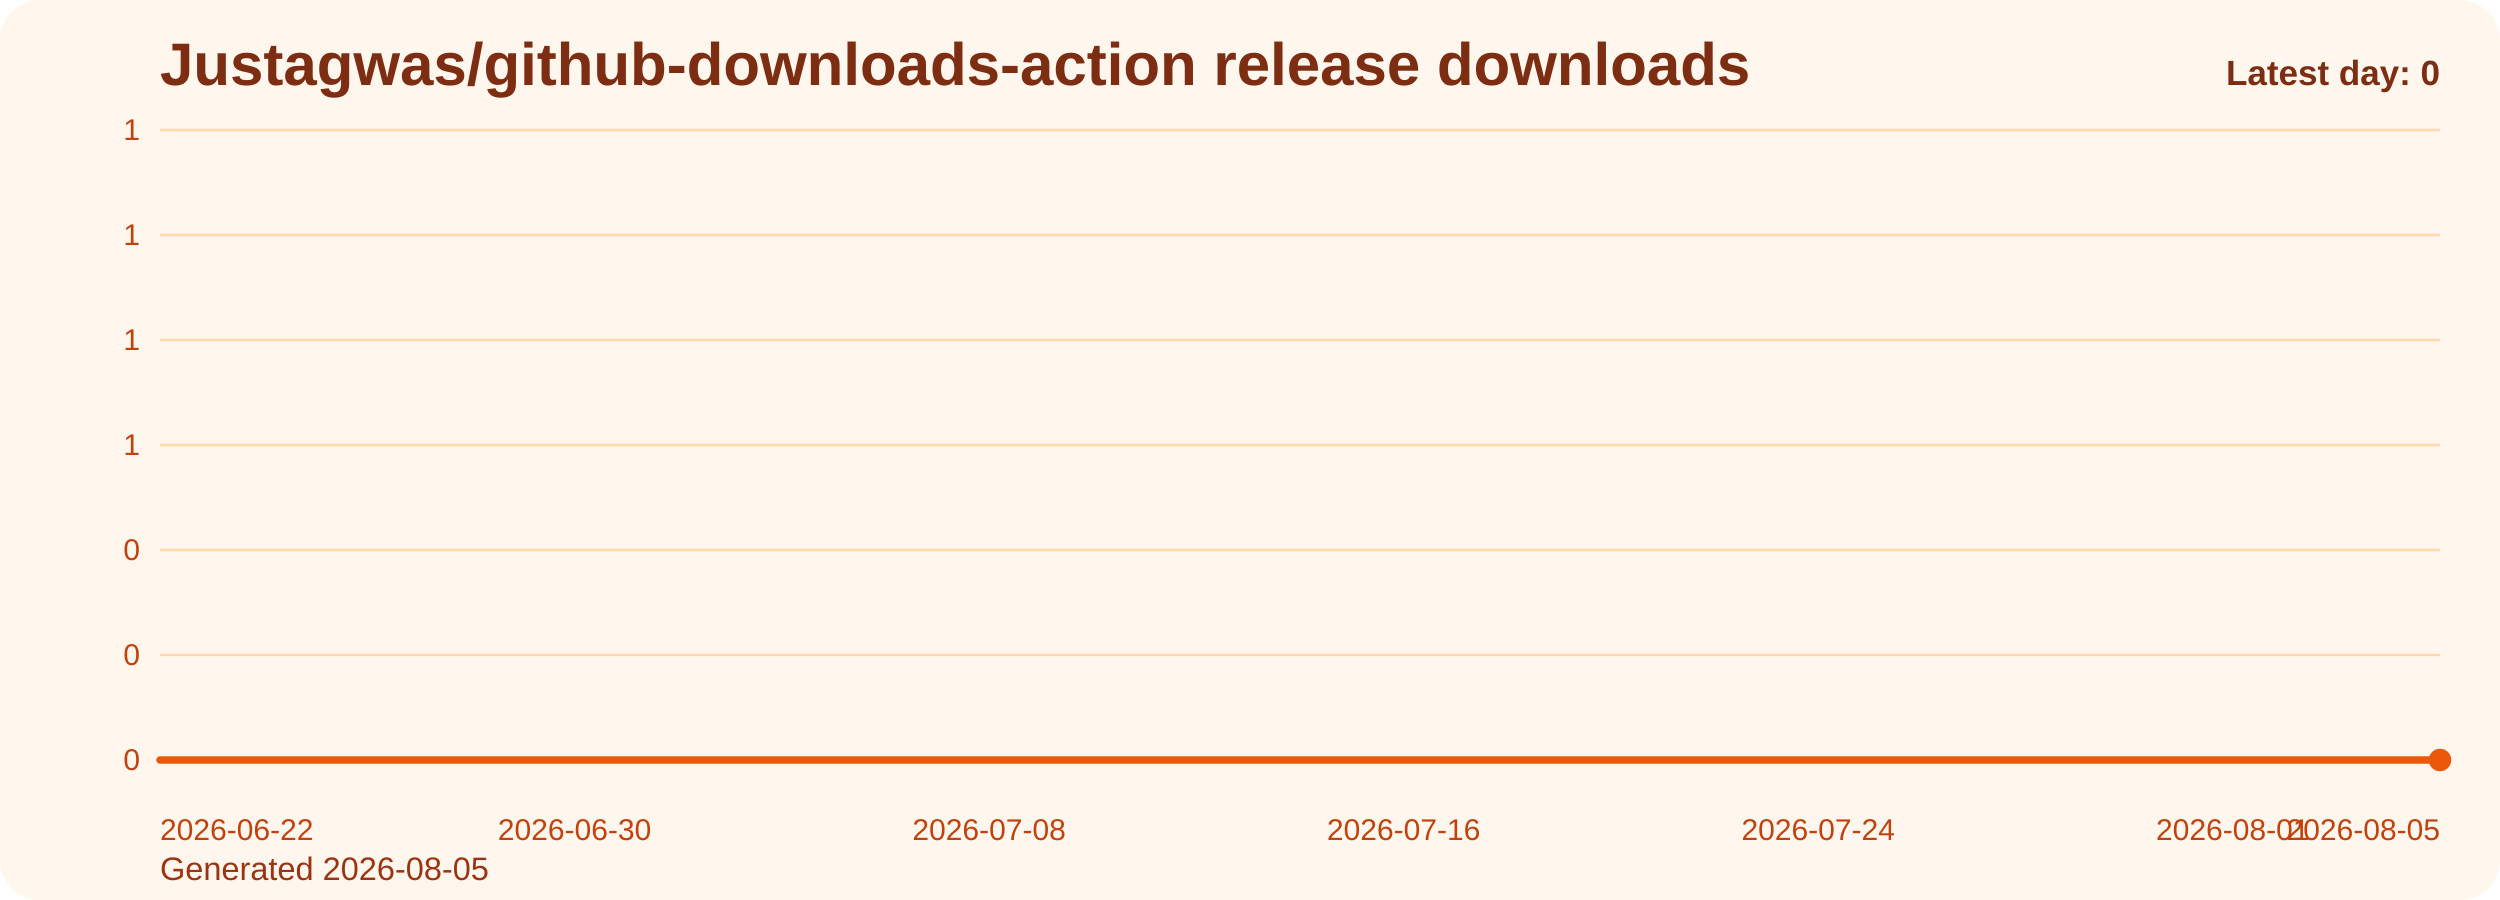
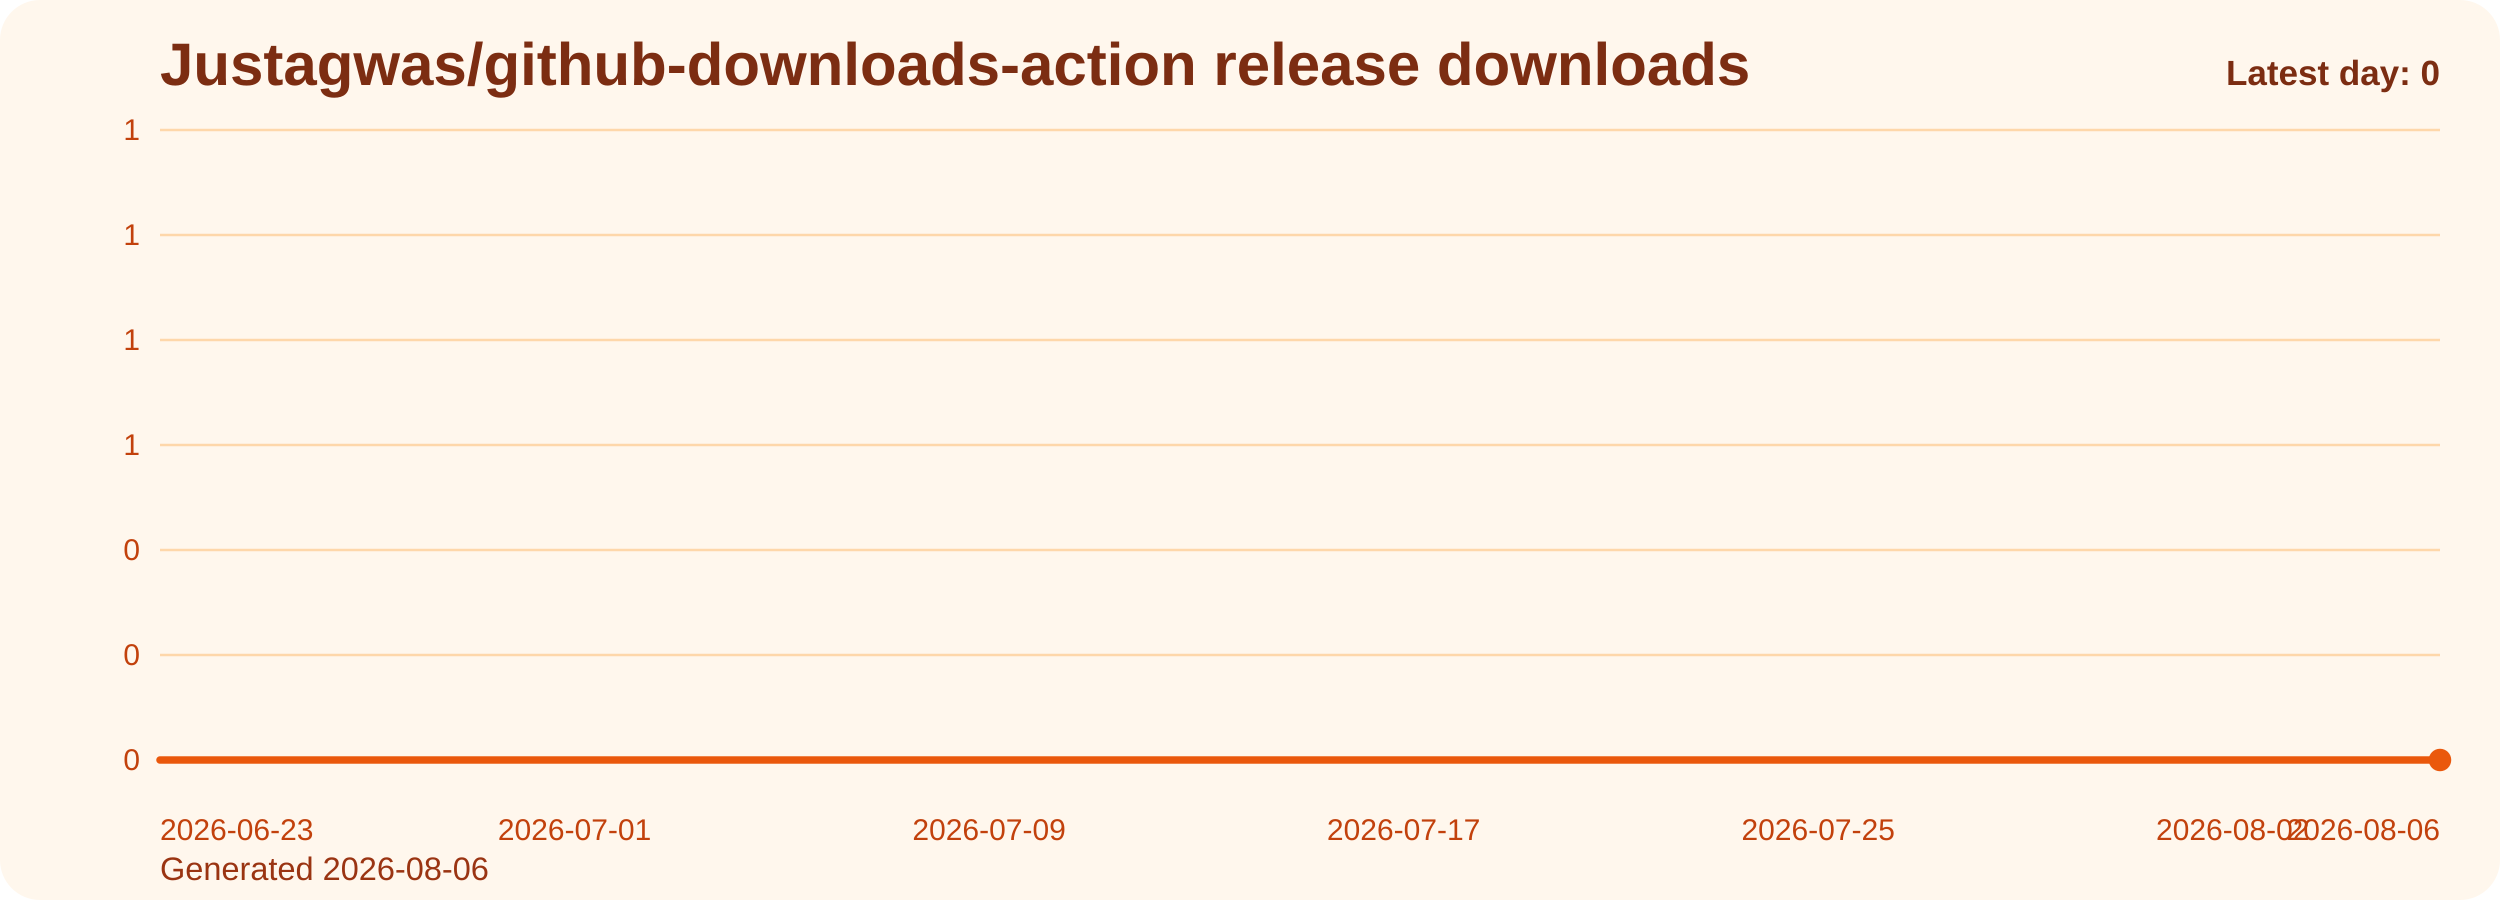
<svg xmlns="http://www.w3.org/2000/svg" viewBox="0 0 1000 360" role="img" aria-label="Justagwas/github-downloads-action release downloads chart">
  <defs>
    <linearGradient id="fill-daily-orange" x1="0" y1="0" x2="0" y2="1">
      <stop offset="0%" stop-color="#f97316" stop-opacity="0.32" />
      <stop offset="100%" stop-color="#f97316" stop-opacity="0.05" />
    </linearGradient>
    <style>
      .bg { fill: #fff7ed; }
      .title { font: 700 24px Arial, sans-serif; fill: #7c2d12; }
      .sub { font: 400 13px Arial, sans-serif; fill: #9a3412; }
      .grid { stroke: #fed7aa; stroke-width: 1; }
      .axis { font: 400 12px Arial, sans-serif; fill: #c2410c; }
      .line { fill: none; stroke: #ea580c; stroke-width: 3; stroke-linecap: round; stroke-linejoin: round; }
      .dot { fill: #ea580c; }
      .value { font: 600 11px Arial, sans-serif; fill: #9a3412; }
      .latest { font: 700 14px Arial, sans-serif; fill: #7c2d12; }
    </style>
  </defs>
  <rect class="bg" x="0" y="0" width="1000" height="360" rx="16" />
  <text class="title" x="64" y="34">Justagwas/github-downloads-action release downloads</text>
-   <text class="sub" x="64" y="352">Generated 2026-08-05</text>
+   <text class="sub" x="64" y="352">Generated 2026-08-06</text>
  <line x1="64" y1="52.00" x2="976" y2="52.00" class="grid" />
  <text x="56" y="56.00" text-anchor="end" class="axis">1</text>
  <line x1="64" y1="94.00" x2="976" y2="94.00" class="grid" />
  <text x="56" y="98.00" text-anchor="end" class="axis">1</text>
  <line x1="64" y1="136.00" x2="976" y2="136.00" class="grid" />
  <text x="56" y="140.00" text-anchor="end" class="axis">1</text>
  <line x1="64" y1="178.00" x2="976" y2="178.00" class="grid" />
  <text x="56" y="182.00" text-anchor="end" class="axis">1</text>
  <line x1="64" y1="220.00" x2="976" y2="220.00" class="grid" />
  <text x="56" y="224.00" text-anchor="end" class="axis">0</text>
  <line x1="64" y1="262.00" x2="976" y2="262.00" class="grid" />
  <text x="56" y="266.00" text-anchor="end" class="axis">0</text>
  <line x1="64" y1="304.00" x2="976" y2="304.00" class="grid" />
  <text x="56" y="308.00" text-anchor="end" class="axis">0</text>
  <path d="M 64.00 304 L 64.00 304.00 L 84.73 304.00 L 105.45 304.00 L 126.18 304.00 L 146.91 304.00 L 167.64 304.00 L 188.36 304.00 L 209.09 304.00 L 229.82 304.00 L 250.55 304.00 L 271.27 304.00 L 292.00 304.00 L 312.73 304.00 L 333.45 304.00 L 354.18 304.00 L 374.91 304.00 L 395.64 304.00 L 416.36 304.00 L 437.09 304.00 L 457.82 304.00 L 478.55 304.00 L 499.27 304.00 L 520.00 304.00 L 540.73 304.00 L 561.45 304.00 L 582.18 304.00 L 602.91 304.00 L 623.64 304.00 L 644.36 304.00 L 665.09 304.00 L 685.82 304.00 L 706.55 304.00 L 727.27 304.00 L 748.00 304.00 L 768.73 304.00 L 789.45 304.00 L 810.18 304.00 L 830.91 304.00 L 851.64 304.00 L 872.36 304.00 L 893.09 304.00 L 913.82 304.00 L 934.55 304.00 L 955.27 304.00 L 976.00 304.00 L 976.00 304 Z" fill="url(#fill-daily-orange)" />
  <polyline class="line" points="64.00,304.00 84.73,304.00 105.45,304.00 126.18,304.00 146.91,304.00 167.64,304.00 188.36,304.00 209.09,304.00 229.82,304.00 250.55,304.00 271.27,304.00 292.00,304.00 312.73,304.00 333.45,304.00 354.18,304.00 374.91,304.00 395.64,304.00 416.36,304.00 437.09,304.00 457.82,304.00 478.55,304.00 499.27,304.00 520.00,304.00 540.73,304.00 561.45,304.00 582.18,304.00 602.91,304.00 623.64,304.00 644.36,304.00 665.09,304.00 685.82,304.00 706.55,304.00 727.27,304.00 748.00,304.00 768.73,304.00 789.45,304.00 810.18,304.00 830.91,304.00 851.64,304.00 872.36,304.00 893.09,304.00 913.82,304.00 934.55,304.00 955.27,304.00 976.00,304.00" />
  <circle class="dot" cx="976.00" cy="304.00" r="4.5" />
-   <text class="axis" x="64.00" y="336" text-anchor="start">2026-06-22</text>
-   <text class="axis" x="229.82" y="336" text-anchor="middle">2026-06-30</text>
-   <text class="axis" x="395.64" y="336" text-anchor="middle">2026-07-08</text>
-   <text class="axis" x="561.45" y="336" text-anchor="middle">2026-07-16</text>
-   <text class="axis" x="727.27" y="336" text-anchor="middle">2026-07-24</text>
-   <text class="axis" x="893.09" y="336" text-anchor="middle">2026-08-01</text>
-   <text class="axis" x="976.00" y="336" text-anchor="end">2026-08-05</text>
+   <text class="axis" x="64.00" y="336" text-anchor="start">2026-06-23</text>
+   <text class="axis" x="229.82" y="336" text-anchor="middle">2026-07-01</text>
+   <text class="axis" x="395.64" y="336" text-anchor="middle">2026-07-09</text>
+   <text class="axis" x="561.45" y="336" text-anchor="middle">2026-07-17</text>
+   <text class="axis" x="727.27" y="336" text-anchor="middle">2026-07-25</text>
+   <text class="axis" x="893.09" y="336" text-anchor="middle">2026-08-02</text>
+   <text class="axis" x="976.00" y="336" text-anchor="end">2026-08-06</text>
  <text class="latest" x="976" y="34" text-anchor="end">Latest day: 0</text>
</svg>
